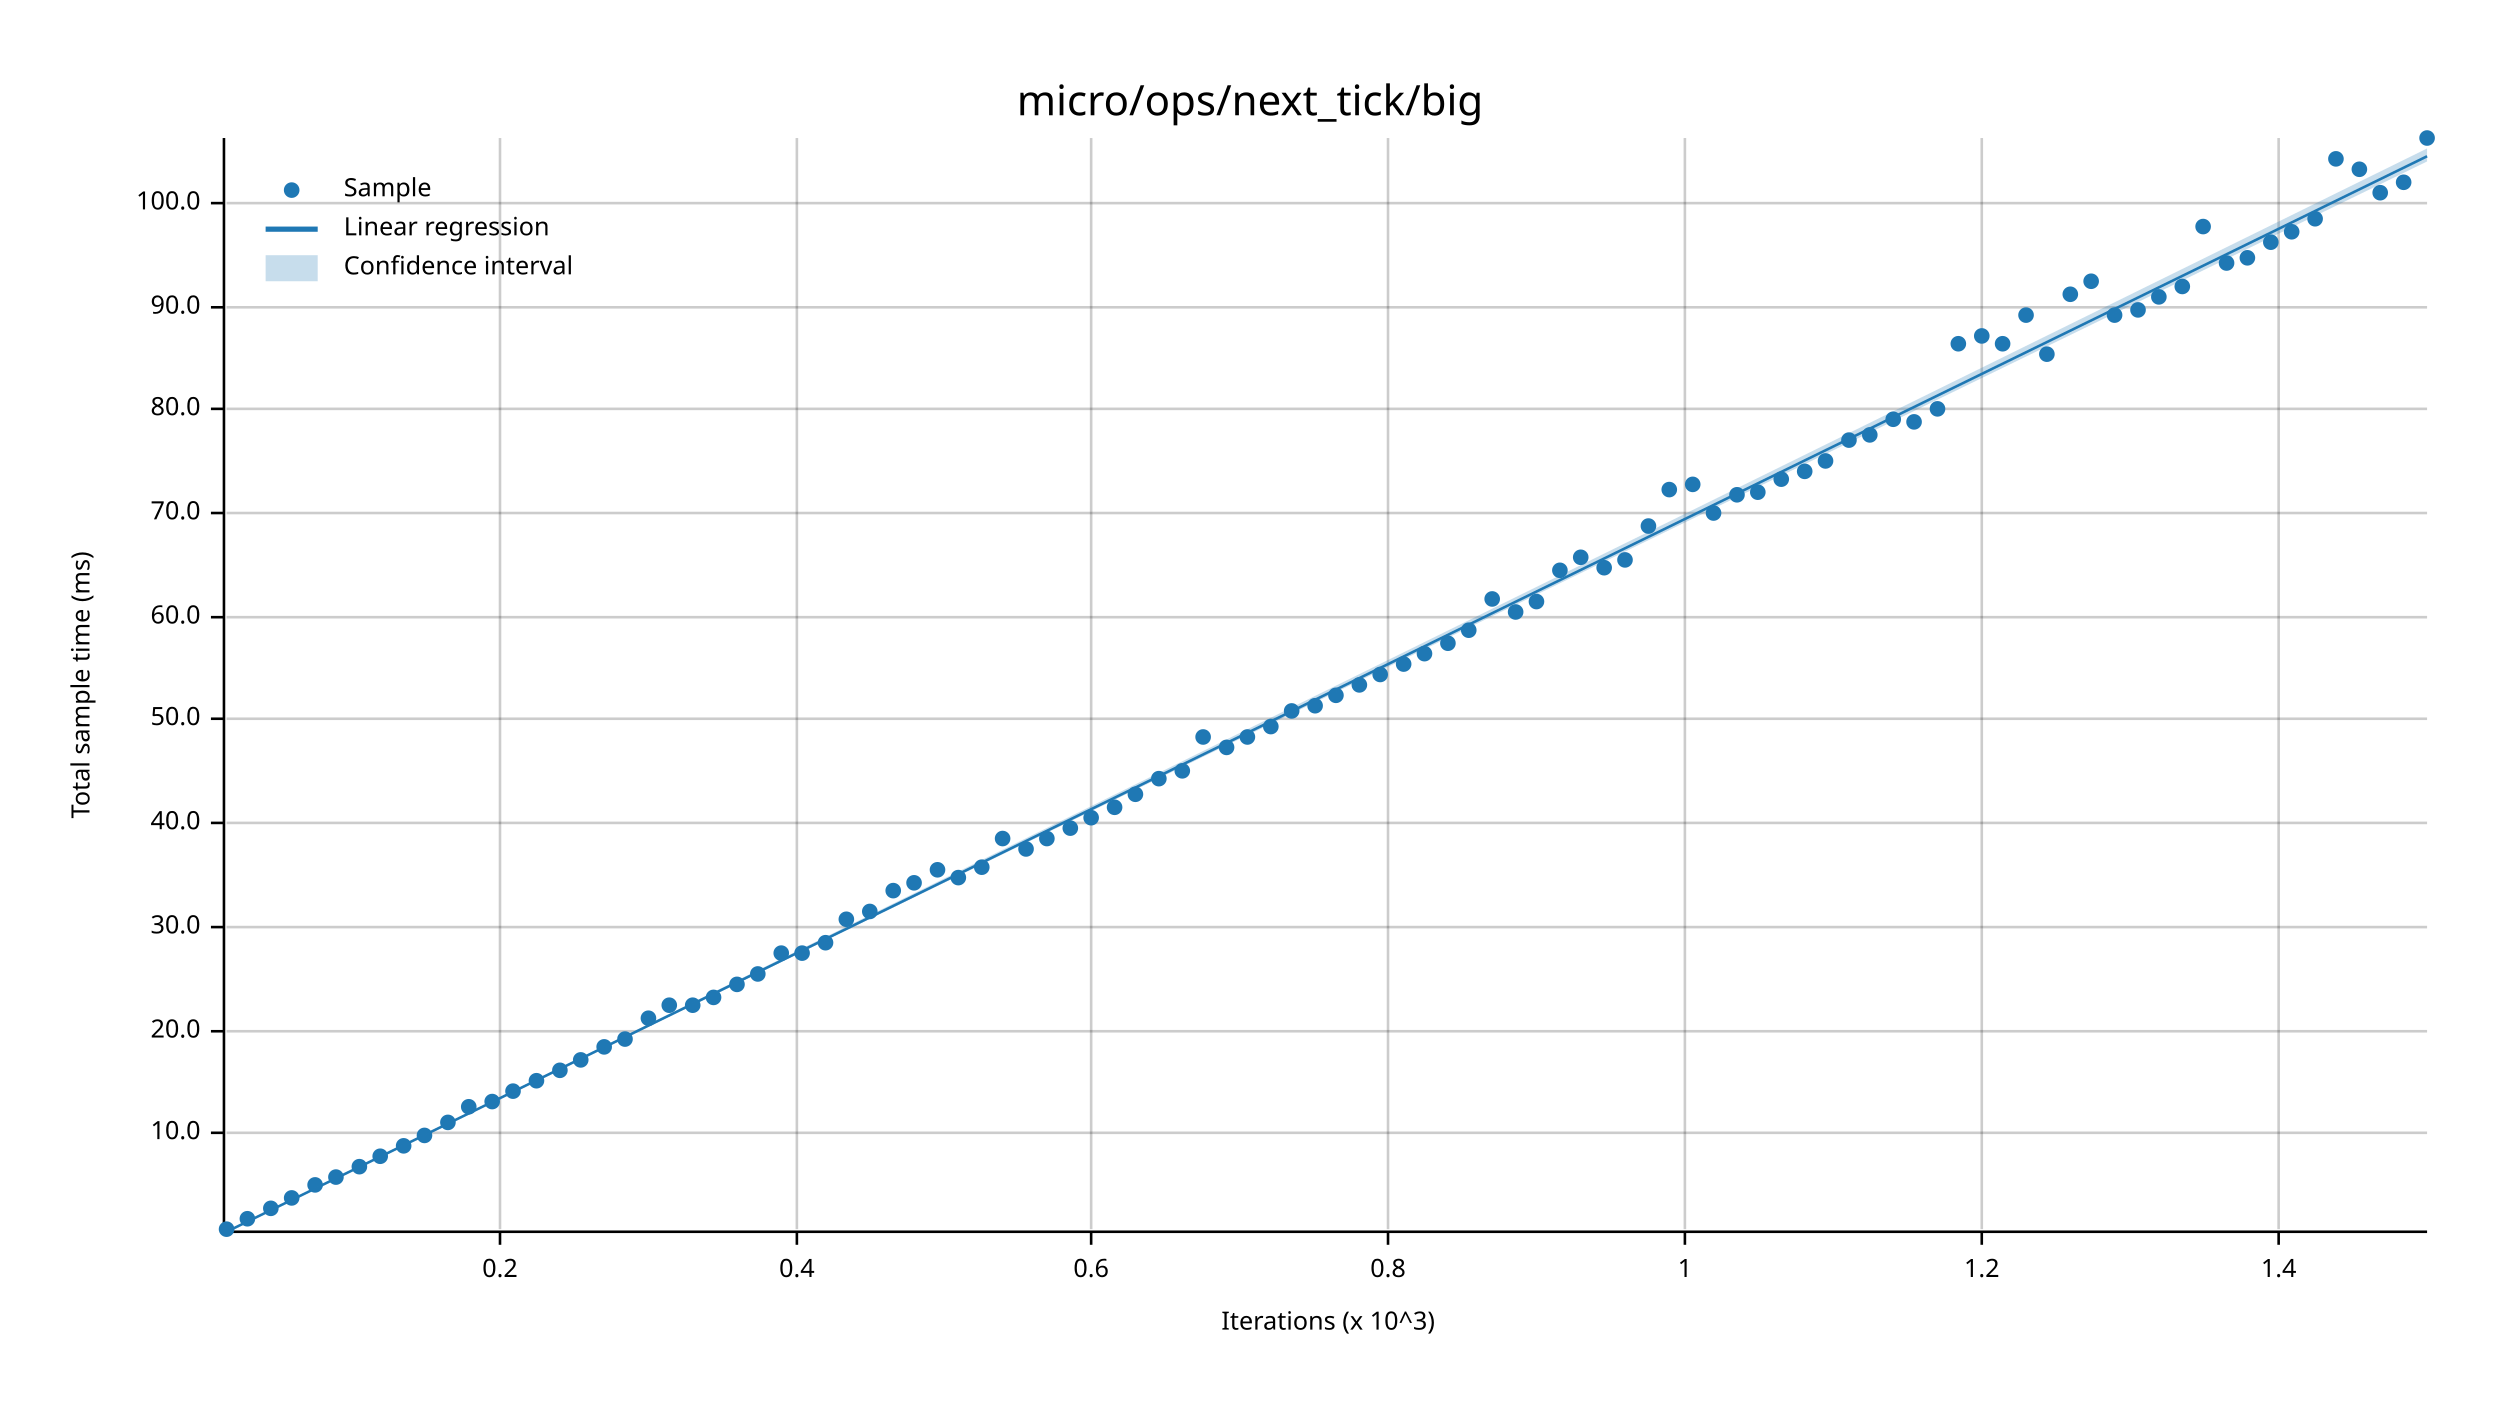
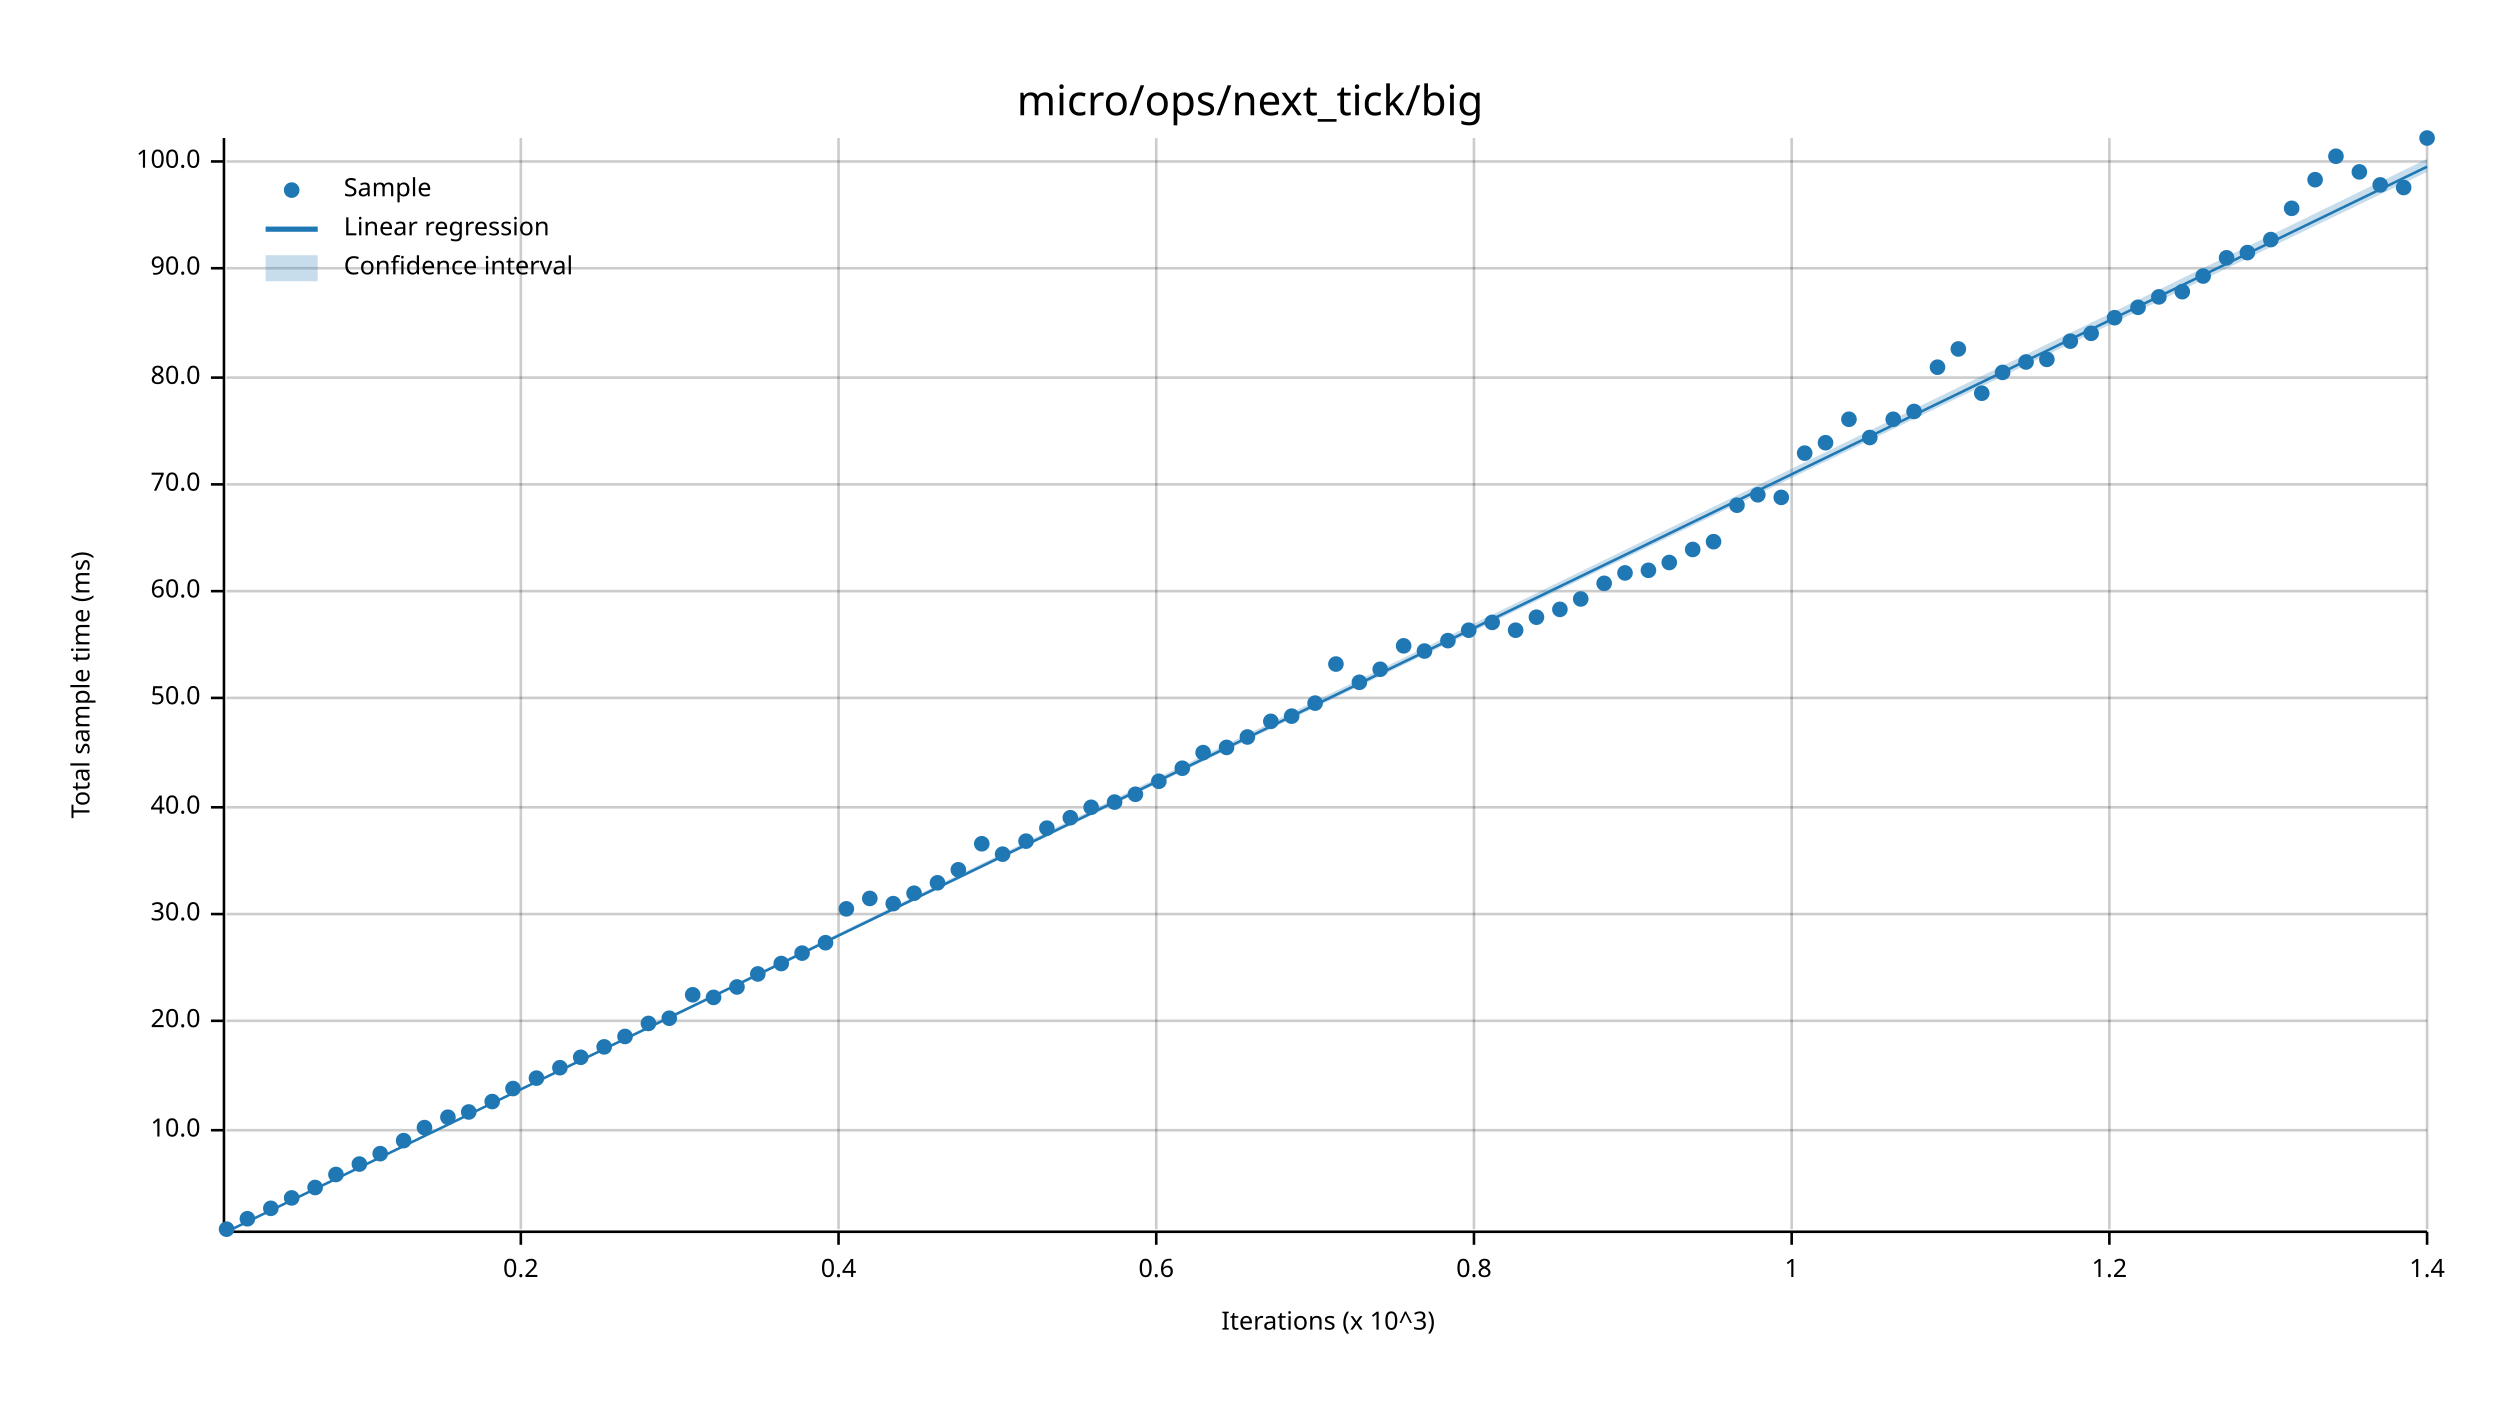
<svg xmlns="http://www.w3.org/2000/svg" width="960" height="540" viewBox="0 0 960 540">
  <text x="480" y="32" dy="0.76em" text-anchor="middle" font-family="sans-serif" font-size="16.129" opacity="1" fill="#000000">
micro/ops/next_tick/big
</text>
  <text x="27" y="263" dy="0.76em" text-anchor="middle" font-family="sans-serif" font-size="9.677" opacity="1" fill="#000000" transform="rotate(270, 27, 263)">
Total sample time (ms)
</text>
  <text x="510" y="513" dy="-0.5ex" text-anchor="middle" font-family="sans-serif" font-size="9.677" opacity="1" fill="#000000">
Iterations (x 10^3)
</text>
-   <line opacity="0.2" stroke="#000000" stroke-width="1" x1="192" y1="472" x2="192" y2="53" />
-   <line opacity="0.2" stroke="#000000" stroke-width="1" x1="306" y1="472" x2="306" y2="53" />
-   <line opacity="0.2" stroke="#000000" stroke-width="1" x1="419" y1="472" x2="419" y2="53" />
-   <line opacity="0.2" stroke="#000000" stroke-width="1" x1="533" y1="472" x2="533" y2="53" />
-   <line opacity="0.2" stroke="#000000" stroke-width="1" x1="647" y1="472" x2="647" y2="53" />
-   <line opacity="0.2" stroke="#000000" stroke-width="1" x1="761" y1="472" x2="761" y2="53" />
-   <line opacity="0.2" stroke="#000000" stroke-width="1" x1="875" y1="472" x2="875" y2="53" />
-   <line opacity="0.2" stroke="#000000" stroke-width="1" x1="87" y1="435" x2="932" y2="435" />
-   <line opacity="0.2" stroke="#000000" stroke-width="1" x1="87" y1="396" x2="932" y2="396" />
-   <line opacity="0.2" stroke="#000000" stroke-width="1" x1="87" y1="356" x2="932" y2="356" />
-   <line opacity="0.2" stroke="#000000" stroke-width="1" x1="87" y1="316" x2="932" y2="316" />
-   <line opacity="0.2" stroke="#000000" stroke-width="1" x1="87" y1="276" x2="932" y2="276" />
-   <line opacity="0.2" stroke="#000000" stroke-width="1" x1="87" y1="237" x2="932" y2="237" />
-   <line opacity="0.2" stroke="#000000" stroke-width="1" x1="87" y1="197" x2="932" y2="197" />
-   <line opacity="0.2" stroke="#000000" stroke-width="1" x1="87" y1="157" x2="932" y2="157" />
-   <line opacity="0.2" stroke="#000000" stroke-width="1" x1="87" y1="118" x2="932" y2="118" />
-   <line opacity="0.2" stroke="#000000" stroke-width="1" x1="87" y1="78" x2="932" y2="78" />
+   <line opacity="0.2" stroke="#000000" stroke-width="1" x1="200" y1="472" x2="200" y2="53" />
+   <line opacity="0.2" stroke="#000000" stroke-width="1" x1="322" y1="472" x2="322" y2="53" />
+   <line opacity="0.2" stroke="#000000" stroke-width="1" x1="444" y1="472" x2="444" y2="53" />
+   <line opacity="0.2" stroke="#000000" stroke-width="1" x1="566" y1="472" x2="566" y2="53" />
+   <line opacity="0.2" stroke="#000000" stroke-width="1" x1="688" y1="472" x2="688" y2="53" />
+   <line opacity="0.2" stroke="#000000" stroke-width="1" x1="810" y1="472" x2="810" y2="53" />
+   <line opacity="0.2" stroke="#000000" stroke-width="1" x1="932" y1="472" x2="932" y2="53" />
+   <line opacity="0.2" stroke="#000000" stroke-width="1" x1="87" y1="434" x2="932" y2="434" />
+   <line opacity="0.2" stroke="#000000" stroke-width="1" x1="87" y1="392" x2="932" y2="392" />
+   <line opacity="0.2" stroke="#000000" stroke-width="1" x1="87" y1="351" x2="932" y2="351" />
+   <line opacity="0.2" stroke="#000000" stroke-width="1" x1="87" y1="310" x2="932" y2="310" />
+   <line opacity="0.2" stroke="#000000" stroke-width="1" x1="87" y1="268" x2="932" y2="268" />
+   <line opacity="0.2" stroke="#000000" stroke-width="1" x1="87" y1="227" x2="932" y2="227" />
+   <line opacity="0.2" stroke="#000000" stroke-width="1" x1="87" y1="186" x2="932" y2="186" />
+   <line opacity="0.2" stroke="#000000" stroke-width="1" x1="87" y1="145" x2="932" y2="145" />
+   <line opacity="0.2" stroke="#000000" stroke-width="1" x1="87" y1="103" x2="932" y2="103" />
+   <line opacity="0.2" stroke="#000000" stroke-width="1" x1="87" y1="62" x2="932" y2="62" />
  <polyline fill="none" opacity="1" stroke="#000000" stroke-width="1" points="86,53 86,472 " />
-   <text x="77" y="435" dy="0.5ex" text-anchor="end" font-family="sans-serif" font-size="9.677" opacity="1" fill="#000000">
+   <text x="77" y="434" dy="0.5ex" text-anchor="end" font-family="sans-serif" font-size="9.677" opacity="1" fill="#000000">
10.0
</text>
-   <polyline fill="none" opacity="1" stroke="#000000" stroke-width="1" points="81,435 86,435 " />
-   <text x="77" y="396" dy="0.5ex" text-anchor="end" font-family="sans-serif" font-size="9.677" opacity="1" fill="#000000">
+   <polyline fill="none" opacity="1" stroke="#000000" stroke-width="1" points="81,434 86,434 " />
+   <text x="77" y="392" dy="0.5ex" text-anchor="end" font-family="sans-serif" font-size="9.677" opacity="1" fill="#000000">
20.0
</text>
-   <polyline fill="none" opacity="1" stroke="#000000" stroke-width="1" points="81,396 86,396 " />
-   <text x="77" y="356" dy="0.5ex" text-anchor="end" font-family="sans-serif" font-size="9.677" opacity="1" fill="#000000">
+   <polyline fill="none" opacity="1" stroke="#000000" stroke-width="1" points="81,392 86,392 " />
+   <text x="77" y="351" dy="0.5ex" text-anchor="end" font-family="sans-serif" font-size="9.677" opacity="1" fill="#000000">
30.0
</text>
-   <polyline fill="none" opacity="1" stroke="#000000" stroke-width="1" points="81,356 86,356 " />
-   <text x="77" y="316" dy="0.5ex" text-anchor="end" font-family="sans-serif" font-size="9.677" opacity="1" fill="#000000">
+   <polyline fill="none" opacity="1" stroke="#000000" stroke-width="1" points="81,351 86,351 " />
+   <text x="77" y="310" dy="0.5ex" text-anchor="end" font-family="sans-serif" font-size="9.677" opacity="1" fill="#000000">
40.0
</text>
-   <polyline fill="none" opacity="1" stroke="#000000" stroke-width="1" points="81,316 86,316 " />
-   <text x="77" y="276" dy="0.5ex" text-anchor="end" font-family="sans-serif" font-size="9.677" opacity="1" fill="#000000">
+   <polyline fill="none" opacity="1" stroke="#000000" stroke-width="1" points="81,310 86,310 " />
+   <text x="77" y="268" dy="0.5ex" text-anchor="end" font-family="sans-serif" font-size="9.677" opacity="1" fill="#000000">
50.0
</text>
-   <polyline fill="none" opacity="1" stroke="#000000" stroke-width="1" points="81,276 86,276 " />
-   <text x="77" y="237" dy="0.5ex" text-anchor="end" font-family="sans-serif" font-size="9.677" opacity="1" fill="#000000">
+   <polyline fill="none" opacity="1" stroke="#000000" stroke-width="1" points="81,268 86,268 " />
+   <text x="77" y="227" dy="0.5ex" text-anchor="end" font-family="sans-serif" font-size="9.677" opacity="1" fill="#000000">
60.0
</text>
-   <polyline fill="none" opacity="1" stroke="#000000" stroke-width="1" points="81,237 86,237 " />
-   <text x="77" y="197" dy="0.5ex" text-anchor="end" font-family="sans-serif" font-size="9.677" opacity="1" fill="#000000">
+   <polyline fill="none" opacity="1" stroke="#000000" stroke-width="1" points="81,227 86,227 " />
+   <text x="77" y="186" dy="0.5ex" text-anchor="end" font-family="sans-serif" font-size="9.677" opacity="1" fill="#000000">
70.0
</text>
-   <polyline fill="none" opacity="1" stroke="#000000" stroke-width="1" points="81,197 86,197 " />
-   <text x="77" y="157" dy="0.5ex" text-anchor="end" font-family="sans-serif" font-size="9.677" opacity="1" fill="#000000">
+   <polyline fill="none" opacity="1" stroke="#000000" stroke-width="1" points="81,186 86,186 " />
+   <text x="77" y="145" dy="0.5ex" text-anchor="end" font-family="sans-serif" font-size="9.677" opacity="1" fill="#000000">
80.0
</text>
-   <polyline fill="none" opacity="1" stroke="#000000" stroke-width="1" points="81,157 86,157 " />
-   <text x="77" y="118" dy="0.5ex" text-anchor="end" font-family="sans-serif" font-size="9.677" opacity="1" fill="#000000">
+   <polyline fill="none" opacity="1" stroke="#000000" stroke-width="1" points="81,145 86,145 " />
+   <text x="77" y="103" dy="0.5ex" text-anchor="end" font-family="sans-serif" font-size="9.677" opacity="1" fill="#000000">
90.0
</text>
-   <polyline fill="none" opacity="1" stroke="#000000" stroke-width="1" points="81,118 86,118 " />
-   <text x="77" y="78" dy="0.5ex" text-anchor="end" font-family="sans-serif" font-size="9.677" opacity="1" fill="#000000">
+   <polyline fill="none" opacity="1" stroke="#000000" stroke-width="1" points="81,103 86,103 " />
+   <text x="77" y="62" dy="0.5ex" text-anchor="end" font-family="sans-serif" font-size="9.677" opacity="1" fill="#000000">
100.0
</text>
-   <polyline fill="none" opacity="1" stroke="#000000" stroke-width="1" points="81,78 86,78 " />
+   <polyline fill="none" opacity="1" stroke="#000000" stroke-width="1" points="81,62 86,62 " />
  <polyline fill="none" opacity="1" stroke="#000000" stroke-width="1" points="87,473 932,473 " />
-   <text x="192" y="483" dy="0.76em" text-anchor="middle" font-family="sans-serif" font-size="9.677" opacity="1" fill="#000000">
+   <text x="200" y="483" dy="0.76em" text-anchor="middle" font-family="sans-serif" font-size="9.677" opacity="1" fill="#000000">
0.2
</text>
-   <polyline fill="none" opacity="1" stroke="#000000" stroke-width="1" points="192,473 192,478 " />
-   <text x="306" y="483" dy="0.76em" text-anchor="middle" font-family="sans-serif" font-size="9.677" opacity="1" fill="#000000">
+   <polyline fill="none" opacity="1" stroke="#000000" stroke-width="1" points="200,473 200,478 " />
+   <text x="322" y="483" dy="0.76em" text-anchor="middle" font-family="sans-serif" font-size="9.677" opacity="1" fill="#000000">
0.4
</text>
-   <polyline fill="none" opacity="1" stroke="#000000" stroke-width="1" points="306,473 306,478 " />
-   <text x="419" y="483" dy="0.76em" text-anchor="middle" font-family="sans-serif" font-size="9.677" opacity="1" fill="#000000">
+   <polyline fill="none" opacity="1" stroke="#000000" stroke-width="1" points="322,473 322,478 " />
+   <text x="444" y="483" dy="0.76em" text-anchor="middle" font-family="sans-serif" font-size="9.677" opacity="1" fill="#000000">
0.6
</text>
-   <polyline fill="none" opacity="1" stroke="#000000" stroke-width="1" points="419,473 419,478 " />
-   <text x="533" y="483" dy="0.76em" text-anchor="middle" font-family="sans-serif" font-size="9.677" opacity="1" fill="#000000">
+   <polyline fill="none" opacity="1" stroke="#000000" stroke-width="1" points="444,473 444,478 " />
+   <text x="566" y="483" dy="0.76em" text-anchor="middle" font-family="sans-serif" font-size="9.677" opacity="1" fill="#000000">
0.8
</text>
-   <polyline fill="none" opacity="1" stroke="#000000" stroke-width="1" points="533,473 533,478 " />
-   <text x="647" y="483" dy="0.76em" text-anchor="middle" font-family="sans-serif" font-size="9.677" opacity="1" fill="#000000">
+   <polyline fill="none" opacity="1" stroke="#000000" stroke-width="1" points="566,473 566,478 " />
+   <text x="688" y="483" dy="0.76em" text-anchor="middle" font-family="sans-serif" font-size="9.677" opacity="1" fill="#000000">
1
</text>
-   <polyline fill="none" opacity="1" stroke="#000000" stroke-width="1" points="647,473 647,478 " />
-   <text x="761" y="483" dy="0.76em" text-anchor="middle" font-family="sans-serif" font-size="9.677" opacity="1" fill="#000000">
+   <polyline fill="none" opacity="1" stroke="#000000" stroke-width="1" points="688,473 688,478 " />
+   <text x="810" y="483" dy="0.76em" text-anchor="middle" font-family="sans-serif" font-size="9.677" opacity="1" fill="#000000">
1.2
</text>
-   <polyline fill="none" opacity="1" stroke="#000000" stroke-width="1" points="761,473 761,478 " />
-   <text x="875" y="483" dy="0.76em" text-anchor="middle" font-family="sans-serif" font-size="9.677" opacity="1" fill="#000000">
+   <polyline fill="none" opacity="1" stroke="#000000" stroke-width="1" points="810,473 810,478 " />
+   <text x="932" y="483" dy="0.76em" text-anchor="middle" font-family="sans-serif" font-size="9.677" opacity="1" fill="#000000">
1.4
</text>
-   <polyline fill="none" opacity="1" stroke="#000000" stroke-width="1" points="875,473 875,478 " />
+   <polyline fill="none" opacity="1" stroke="#000000" stroke-width="1" points="932,473 932,478 " />
  <circle cx="87" cy="472" r="3" opacity="1" fill="#1F78B4" stroke="none" stroke-width="1" />
  <circle cx="95" cy="468" r="3" opacity="1" fill="#1F78B4" stroke="none" stroke-width="1" />
  <circle cx="104" cy="464" r="3" opacity="1" fill="#1F78B4" stroke="none" stroke-width="1" />
  <circle cx="112" cy="460" r="3" opacity="1" fill="#1F78B4" stroke="none" stroke-width="1" />
-   <circle cx="121" cy="455" r="3" opacity="1" fill="#1F78B4" stroke="none" stroke-width="1" />
-   <circle cx="129" cy="452" r="3" opacity="1" fill="#1F78B4" stroke="none" stroke-width="1" />
-   <circle cx="138" cy="448" r="3" opacity="1" fill="#1F78B4" stroke="none" stroke-width="1" />
-   <circle cx="146" cy="444" r="3" opacity="1" fill="#1F78B4" stroke="none" stroke-width="1" />
-   <circle cx="155" cy="440" r="3" opacity="1" fill="#1F78B4" stroke="none" stroke-width="1" />
-   <circle cx="163" cy="436" r="3" opacity="1" fill="#1F78B4" stroke="none" stroke-width="1" />
-   <circle cx="172" cy="431" r="3" opacity="1" fill="#1F78B4" stroke="none" stroke-width="1" />
-   <circle cx="180" cy="425" r="3" opacity="1" fill="#1F78B4" stroke="none" stroke-width="1" />
+   <circle cx="121" cy="456" r="3" opacity="1" fill="#1F78B4" stroke="none" stroke-width="1" />
+   <circle cx="129" cy="451" r="3" opacity="1" fill="#1F78B4" stroke="none" stroke-width="1" />
+   <circle cx="138" cy="447" r="3" opacity="1" fill="#1F78B4" stroke="none" stroke-width="1" />
+   <circle cx="146" cy="443" r="3" opacity="1" fill="#1F78B4" stroke="none" stroke-width="1" />
+   <circle cx="155" cy="438" r="3" opacity="1" fill="#1F78B4" stroke="none" stroke-width="1" />
+   <circle cx="163" cy="433" r="3" opacity="1" fill="#1F78B4" stroke="none" stroke-width="1" />
+   <circle cx="172" cy="429" r="3" opacity="1" fill="#1F78B4" stroke="none" stroke-width="1" />
+   <circle cx="180" cy="427" r="3" opacity="1" fill="#1F78B4" stroke="none" stroke-width="1" />
  <circle cx="189" cy="423" r="3" opacity="1" fill="#1F78B4" stroke="none" stroke-width="1" />
-   <circle cx="197" cy="419" r="3" opacity="1" fill="#1F78B4" stroke="none" stroke-width="1" />
-   <circle cx="206" cy="415" r="3" opacity="1" fill="#1F78B4" stroke="none" stroke-width="1" />
-   <circle cx="215" cy="411" r="3" opacity="1" fill="#1F78B4" stroke="none" stroke-width="1" />
-   <circle cx="223" cy="407" r="3" opacity="1" fill="#1F78B4" stroke="none" stroke-width="1" />
+   <circle cx="197" cy="418" r="3" opacity="1" fill="#1F78B4" stroke="none" stroke-width="1" />
+   <circle cx="206" cy="414" r="3" opacity="1" fill="#1F78B4" stroke="none" stroke-width="1" />
+   <circle cx="215" cy="410" r="3" opacity="1" fill="#1F78B4" stroke="none" stroke-width="1" />
+   <circle cx="223" cy="406" r="3" opacity="1" fill="#1F78B4" stroke="none" stroke-width="1" />
  <circle cx="232" cy="402" r="3" opacity="1" fill="#1F78B4" stroke="none" stroke-width="1" />
-   <circle cx="240" cy="399" r="3" opacity="1" fill="#1F78B4" stroke="none" stroke-width="1" />
-   <circle cx="249" cy="391" r="3" opacity="1" fill="#1F78B4" stroke="none" stroke-width="1" />
-   <circle cx="257" cy="386" r="3" opacity="1" fill="#1F78B4" stroke="none" stroke-width="1" />
-   <circle cx="266" cy="386" r="3" opacity="1" fill="#1F78B4" stroke="none" stroke-width="1" />
+   <circle cx="240" cy="398" r="3" opacity="1" fill="#1F78B4" stroke="none" stroke-width="1" />
+   <circle cx="249" cy="393" r="3" opacity="1" fill="#1F78B4" stroke="none" stroke-width="1" />
+   <circle cx="257" cy="391" r="3" opacity="1" fill="#1F78B4" stroke="none" stroke-width="1" />
+   <circle cx="266" cy="382" r="3" opacity="1" fill="#1F78B4" stroke="none" stroke-width="1" />
  <circle cx="274" cy="383" r="3" opacity="1" fill="#1F78B4" stroke="none" stroke-width="1" />
-   <circle cx="283" cy="378" r="3" opacity="1" fill="#1F78B4" stroke="none" stroke-width="1" />
+   <circle cx="283" cy="379" r="3" opacity="1" fill="#1F78B4" stroke="none" stroke-width="1" />
  <circle cx="291" cy="374" r="3" opacity="1" fill="#1F78B4" stroke="none" stroke-width="1" />
-   <circle cx="300" cy="366" r="3" opacity="1" fill="#1F78B4" stroke="none" stroke-width="1" />
+   <circle cx="300" cy="370" r="3" opacity="1" fill="#1F78B4" stroke="none" stroke-width="1" />
  <circle cx="308" cy="366" r="3" opacity="1" fill="#1F78B4" stroke="none" stroke-width="1" />
  <circle cx="317" cy="362" r="3" opacity="1" fill="#1F78B4" stroke="none" stroke-width="1" />
-   <circle cx="325" cy="353" r="3" opacity="1" fill="#1F78B4" stroke="none" stroke-width="1" />
-   <circle cx="334" cy="350" r="3" opacity="1" fill="#1F78B4" stroke="none" stroke-width="1" />
-   <circle cx="343" cy="342" r="3" opacity="1" fill="#1F78B4" stroke="none" stroke-width="1" />
-   <circle cx="351" cy="339" r="3" opacity="1" fill="#1F78B4" stroke="none" stroke-width="1" />
-   <circle cx="360" cy="334" r="3" opacity="1" fill="#1F78B4" stroke="none" stroke-width="1" />
-   <circle cx="368" cy="337" r="3" opacity="1" fill="#1F78B4" stroke="none" stroke-width="1" />
-   <circle cx="377" cy="333" r="3" opacity="1" fill="#1F78B4" stroke="none" stroke-width="1" />
-   <circle cx="385" cy="322" r="3" opacity="1" fill="#1F78B4" stroke="none" stroke-width="1" />
-   <circle cx="394" cy="326" r="3" opacity="1" fill="#1F78B4" stroke="none" stroke-width="1" />
-   <circle cx="402" cy="322" r="3" opacity="1" fill="#1F78B4" stroke="none" stroke-width="1" />
-   <circle cx="411" cy="318" r="3" opacity="1" fill="#1F78B4" stroke="none" stroke-width="1" />
-   <circle cx="419" cy="314" r="3" opacity="1" fill="#1F78B4" stroke="none" stroke-width="1" />
-   <circle cx="428" cy="310" r="3" opacity="1" fill="#1F78B4" stroke="none" stroke-width="1" />
+   <circle cx="325" cy="349" r="3" opacity="1" fill="#1F78B4" stroke="none" stroke-width="1" />
+   <circle cx="334" cy="345" r="3" opacity="1" fill="#1F78B4" stroke="none" stroke-width="1" />
+   <circle cx="343" cy="347" r="3" opacity="1" fill="#1F78B4" stroke="none" stroke-width="1" />
+   <circle cx="351" cy="343" r="3" opacity="1" fill="#1F78B4" stroke="none" stroke-width="1" />
+   <circle cx="360" cy="339" r="3" opacity="1" fill="#1F78B4" stroke="none" stroke-width="1" />
+   <circle cx="368" cy="334" r="3" opacity="1" fill="#1F78B4" stroke="none" stroke-width="1" />
+   <circle cx="377" cy="324" r="3" opacity="1" fill="#1F78B4" stroke="none" stroke-width="1" />
+   <circle cx="385" cy="328" r="3" opacity="1" fill="#1F78B4" stroke="none" stroke-width="1" />
+   <circle cx="394" cy="323" r="3" opacity="1" fill="#1F78B4" stroke="none" stroke-width="1" />
+   <circle cx="402" cy="318" r="3" opacity="1" fill="#1F78B4" stroke="none" stroke-width="1" />
+   <circle cx="411" cy="314" r="3" opacity="1" fill="#1F78B4" stroke="none" stroke-width="1" />
+   <circle cx="419" cy="310" r="3" opacity="1" fill="#1F78B4" stroke="none" stroke-width="1" />
+   <circle cx="428" cy="308" r="3" opacity="1" fill="#1F78B4" stroke="none" stroke-width="1" />
  <circle cx="436" cy="305" r="3" opacity="1" fill="#1F78B4" stroke="none" stroke-width="1" />
-   <circle cx="445" cy="299" r="3" opacity="1" fill="#1F78B4" stroke="none" stroke-width="1" />
-   <circle cx="454" cy="296" r="3" opacity="1" fill="#1F78B4" stroke="none" stroke-width="1" />
-   <circle cx="462" cy="283" r="3" opacity="1" fill="#1F78B4" stroke="none" stroke-width="1" />
+   <circle cx="445" cy="300" r="3" opacity="1" fill="#1F78B4" stroke="none" stroke-width="1" />
+   <circle cx="454" cy="295" r="3" opacity="1" fill="#1F78B4" stroke="none" stroke-width="1" />
+   <circle cx="462" cy="289" r="3" opacity="1" fill="#1F78B4" stroke="none" stroke-width="1" />
  <circle cx="471" cy="287" r="3" opacity="1" fill="#1F78B4" stroke="none" stroke-width="1" />
  <circle cx="479" cy="283" r="3" opacity="1" fill="#1F78B4" stroke="none" stroke-width="1" />
-   <circle cx="488" cy="279" r="3" opacity="1" fill="#1F78B4" stroke="none" stroke-width="1" />
-   <circle cx="496" cy="273" r="3" opacity="1" fill="#1F78B4" stroke="none" stroke-width="1" />
-   <circle cx="505" cy="271" r="3" opacity="1" fill="#1F78B4" stroke="none" stroke-width="1" />
-   <circle cx="513" cy="267" r="3" opacity="1" fill="#1F78B4" stroke="none" stroke-width="1" />
-   <circle cx="522" cy="263" r="3" opacity="1" fill="#1F78B4" stroke="none" stroke-width="1" />
-   <circle cx="530" cy="259" r="3" opacity="1" fill="#1F78B4" stroke="none" stroke-width="1" />
-   <circle cx="539" cy="255" r="3" opacity="1" fill="#1F78B4" stroke="none" stroke-width="1" />
-   <circle cx="547" cy="251" r="3" opacity="1" fill="#1F78B4" stroke="none" stroke-width="1" />
-   <circle cx="556" cy="247" r="3" opacity="1" fill="#1F78B4" stroke="none" stroke-width="1" />
+   <circle cx="488" cy="277" r="3" opacity="1" fill="#1F78B4" stroke="none" stroke-width="1" />
+   <circle cx="496" cy="275" r="3" opacity="1" fill="#1F78B4" stroke="none" stroke-width="1" />
+   <circle cx="505" cy="270" r="3" opacity="1" fill="#1F78B4" stroke="none" stroke-width="1" />
+   <circle cx="513" cy="255" r="3" opacity="1" fill="#1F78B4" stroke="none" stroke-width="1" />
+   <circle cx="522" cy="262" r="3" opacity="1" fill="#1F78B4" stroke="none" stroke-width="1" />
+   <circle cx="530" cy="257" r="3" opacity="1" fill="#1F78B4" stroke="none" stroke-width="1" />
+   <circle cx="539" cy="248" r="3" opacity="1" fill="#1F78B4" stroke="none" stroke-width="1" />
+   <circle cx="547" cy="250" r="3" opacity="1" fill="#1F78B4" stroke="none" stroke-width="1" />
+   <circle cx="556" cy="246" r="3" opacity="1" fill="#1F78B4" stroke="none" stroke-width="1" />
  <circle cx="564" cy="242" r="3" opacity="1" fill="#1F78B4" stroke="none" stroke-width="1" />
-   <circle cx="573" cy="230" r="3" opacity="1" fill="#1F78B4" stroke="none" stroke-width="1" />
-   <circle cx="582" cy="235" r="3" opacity="1" fill="#1F78B4" stroke="none" stroke-width="1" />
-   <circle cx="590" cy="231" r="3" opacity="1" fill="#1F78B4" stroke="none" stroke-width="1" />
-   <circle cx="599" cy="219" r="3" opacity="1" fill="#1F78B4" stroke="none" stroke-width="1" />
-   <circle cx="607" cy="214" r="3" opacity="1" fill="#1F78B4" stroke="none" stroke-width="1" />
-   <circle cx="616" cy="218" r="3" opacity="1" fill="#1F78B4" stroke="none" stroke-width="1" />
-   <circle cx="624" cy="215" r="3" opacity="1" fill="#1F78B4" stroke="none" stroke-width="1" />
-   <circle cx="633" cy="202" r="3" opacity="1" fill="#1F78B4" stroke="none" stroke-width="1" />
-   <circle cx="641" cy="188" r="3" opacity="1" fill="#1F78B4" stroke="none" stroke-width="1" />
-   <circle cx="650" cy="186" r="3" opacity="1" fill="#1F78B4" stroke="none" stroke-width="1" />
-   <circle cx="658" cy="197" r="3" opacity="1" fill="#1F78B4" stroke="none" stroke-width="1" />
-   <circle cx="667" cy="190" r="3" opacity="1" fill="#1F78B4" stroke="none" stroke-width="1" />
-   <circle cx="675" cy="189" r="3" opacity="1" fill="#1F78B4" stroke="none" stroke-width="1" />
-   <circle cx="684" cy="184" r="3" opacity="1" fill="#1F78B4" stroke="none" stroke-width="1" />
-   <circle cx="693" cy="181" r="3" opacity="1" fill="#1F78B4" stroke="none" stroke-width="1" />
-   <circle cx="701" cy="177" r="3" opacity="1" fill="#1F78B4" stroke="none" stroke-width="1" />
-   <circle cx="710" cy="169" r="3" opacity="1" fill="#1F78B4" stroke="none" stroke-width="1" />
-   <circle cx="718" cy="167" r="3" opacity="1" fill="#1F78B4" stroke="none" stroke-width="1" />
+   <circle cx="573" cy="239" r="3" opacity="1" fill="#1F78B4" stroke="none" stroke-width="1" />
+   <circle cx="582" cy="242" r="3" opacity="1" fill="#1F78B4" stroke="none" stroke-width="1" />
+   <circle cx="590" cy="237" r="3" opacity="1" fill="#1F78B4" stroke="none" stroke-width="1" />
+   <circle cx="599" cy="234" r="3" opacity="1" fill="#1F78B4" stroke="none" stroke-width="1" />
+   <circle cx="607" cy="230" r="3" opacity="1" fill="#1F78B4" stroke="none" stroke-width="1" />
+   <circle cx="616" cy="224" r="3" opacity="1" fill="#1F78B4" stroke="none" stroke-width="1" />
+   <circle cx="624" cy="220" r="3" opacity="1" fill="#1F78B4" stroke="none" stroke-width="1" />
+   <circle cx="633" cy="219" r="3" opacity="1" fill="#1F78B4" stroke="none" stroke-width="1" />
+   <circle cx="641" cy="216" r="3" opacity="1" fill="#1F78B4" stroke="none" stroke-width="1" />
+   <circle cx="650" cy="211" r="3" opacity="1" fill="#1F78B4" stroke="none" stroke-width="1" />
+   <circle cx="658" cy="208" r="3" opacity="1" fill="#1F78B4" stroke="none" stroke-width="1" />
+   <circle cx="667" cy="194" r="3" opacity="1" fill="#1F78B4" stroke="none" stroke-width="1" />
+   <circle cx="675" cy="190" r="3" opacity="1" fill="#1F78B4" stroke="none" stroke-width="1" />
+   <circle cx="684" cy="191" r="3" opacity="1" fill="#1F78B4" stroke="none" stroke-width="1" />
+   <circle cx="693" cy="174" r="3" opacity="1" fill="#1F78B4" stroke="none" stroke-width="1" />
+   <circle cx="701" cy="170" r="3" opacity="1" fill="#1F78B4" stroke="none" stroke-width="1" />
+   <circle cx="710" cy="161" r="3" opacity="1" fill="#1F78B4" stroke="none" stroke-width="1" />
+   <circle cx="718" cy="168" r="3" opacity="1" fill="#1F78B4" stroke="none" stroke-width="1" />
  <circle cx="727" cy="161" r="3" opacity="1" fill="#1F78B4" stroke="none" stroke-width="1" />
-   <circle cx="735" cy="162" r="3" opacity="1" fill="#1F78B4" stroke="none" stroke-width="1" />
-   <circle cx="744" cy="157" r="3" opacity="1" fill="#1F78B4" stroke="none" stroke-width="1" />
-   <circle cx="752" cy="132" r="3" opacity="1" fill="#1F78B4" stroke="none" stroke-width="1" />
-   <circle cx="761" cy="129" r="3" opacity="1" fill="#1F78B4" stroke="none" stroke-width="1" />
-   <circle cx="769" cy="132" r="3" opacity="1" fill="#1F78B4" stroke="none" stroke-width="1" />
-   <circle cx="778" cy="121" r="3" opacity="1" fill="#1F78B4" stroke="none" stroke-width="1" />
-   <circle cx="786" cy="136" r="3" opacity="1" fill="#1F78B4" stroke="none" stroke-width="1" />
-   <circle cx="795" cy="113" r="3" opacity="1" fill="#1F78B4" stroke="none" stroke-width="1" />
-   <circle cx="803" cy="108" r="3" opacity="1" fill="#1F78B4" stroke="none" stroke-width="1" />
-   <circle cx="812" cy="121" r="3" opacity="1" fill="#1F78B4" stroke="none" stroke-width="1" />
-   <circle cx="821" cy="119" r="3" opacity="1" fill="#1F78B4" stroke="none" stroke-width="1" />
+   <circle cx="735" cy="158" r="3" opacity="1" fill="#1F78B4" stroke="none" stroke-width="1" />
+   <circle cx="744" cy="141" r="3" opacity="1" fill="#1F78B4" stroke="none" stroke-width="1" />
+   <circle cx="752" cy="134" r="3" opacity="1" fill="#1F78B4" stroke="none" stroke-width="1" />
+   <circle cx="761" cy="151" r="3" opacity="1" fill="#1F78B4" stroke="none" stroke-width="1" />
+   <circle cx="769" cy="143" r="3" opacity="1" fill="#1F78B4" stroke="none" stroke-width="1" />
+   <circle cx="778" cy="139" r="3" opacity="1" fill="#1F78B4" stroke="none" stroke-width="1" />
+   <circle cx="786" cy="138" r="3" opacity="1" fill="#1F78B4" stroke="none" stroke-width="1" />
+   <circle cx="795" cy="131" r="3" opacity="1" fill="#1F78B4" stroke="none" stroke-width="1" />
+   <circle cx="803" cy="128" r="3" opacity="1" fill="#1F78B4" stroke="none" stroke-width="1" />
+   <circle cx="812" cy="122" r="3" opacity="1" fill="#1F78B4" stroke="none" stroke-width="1" />
+   <circle cx="821" cy="118" r="3" opacity="1" fill="#1F78B4" stroke="none" stroke-width="1" />
  <circle cx="829" cy="114" r="3" opacity="1" fill="#1F78B4" stroke="none" stroke-width="1" />
-   <circle cx="838" cy="110" r="3" opacity="1" fill="#1F78B4" stroke="none" stroke-width="1" />
-   <circle cx="846" cy="87" r="3" opacity="1" fill="#1F78B4" stroke="none" stroke-width="1" />
-   <circle cx="855" cy="101" r="3" opacity="1" fill="#1F78B4" stroke="none" stroke-width="1" />
-   <circle cx="863" cy="99" r="3" opacity="1" fill="#1F78B4" stroke="none" stroke-width="1" />
-   <circle cx="872" cy="93" r="3" opacity="1" fill="#1F78B4" stroke="none" stroke-width="1" />
-   <circle cx="880" cy="89" r="3" opacity="1" fill="#1F78B4" stroke="none" stroke-width="1" />
-   <circle cx="889" cy="84" r="3" opacity="1" fill="#1F78B4" stroke="none" stroke-width="1" />
-   <circle cx="897" cy="61" r="3" opacity="1" fill="#1F78B4" stroke="none" stroke-width="1" />
-   <circle cx="906" cy="65" r="3" opacity="1" fill="#1F78B4" stroke="none" stroke-width="1" />
-   <circle cx="914" cy="74" r="3" opacity="1" fill="#1F78B4" stroke="none" stroke-width="1" />
-   <circle cx="923" cy="70" r="3" opacity="1" fill="#1F78B4" stroke="none" stroke-width="1" />
+   <circle cx="838" cy="112" r="3" opacity="1" fill="#1F78B4" stroke="none" stroke-width="1" />
+   <circle cx="846" cy="106" r="3" opacity="1" fill="#1F78B4" stroke="none" stroke-width="1" />
+   <circle cx="855" cy="99" r="3" opacity="1" fill="#1F78B4" stroke="none" stroke-width="1" />
+   <circle cx="863" cy="97" r="3" opacity="1" fill="#1F78B4" stroke="none" stroke-width="1" />
+   <circle cx="872" cy="92" r="3" opacity="1" fill="#1F78B4" stroke="none" stroke-width="1" />
+   <circle cx="880" cy="80" r="3" opacity="1" fill="#1F78B4" stroke="none" stroke-width="1" />
+   <circle cx="889" cy="69" r="3" opacity="1" fill="#1F78B4" stroke="none" stroke-width="1" />
+   <circle cx="897" cy="60" r="3" opacity="1" fill="#1F78B4" stroke="none" stroke-width="1" />
+   <circle cx="906" cy="66" r="3" opacity="1" fill="#1F78B4" stroke="none" stroke-width="1" />
+   <circle cx="914" cy="71" r="3" opacity="1" fill="#1F78B4" stroke="none" stroke-width="1" />
+   <circle cx="923" cy="72" r="3" opacity="1" fill="#1F78B4" stroke="none" stroke-width="1" />
  <circle cx="932" cy="53" r="3" opacity="1" fill="#1F78B4" stroke="none" stroke-width="1" />
-   <polyline fill="none" opacity="1" stroke="#1F78B4" stroke-width="1" points="87,473 932,60 " />
-   <polygon opacity="0.25" fill="#1F78B4" points="87,473 932,62 932,57 " />
+   <polyline fill="none" opacity="1" stroke="#1F78B4" stroke-width="1" points="87,473 932,64 " />
+   <polygon opacity="0.25" fill="#1F78B4" points="87,473 932,66 932,61 " />
  <text x="132" y="68" dy="0.76em" text-anchor="start" font-family="sans-serif" font-size="9.677" opacity="1" fill="#000000">
Sample
</text>
  <text x="132" y="83" dy="0.76em" text-anchor="start" font-family="sans-serif" font-size="9.677" opacity="1" fill="#000000">
Linear regression
</text>
  <text x="132" y="98" dy="0.76em" text-anchor="start" font-family="sans-serif" font-size="9.677" opacity="1" fill="#000000">
Confidence interval
</text>
  <circle cx="112" cy="73" r="3" opacity="1" fill="#1F78B4" stroke="none" stroke-width="1" />
  <polyline fill="none" opacity="1" stroke="#1F78B4" stroke-width="2" points="102,88 122,88 " />
  <rect x="102" y="98" width="20" height="10" opacity="0.25" fill="#1F78B4" stroke="none" />
</svg>
